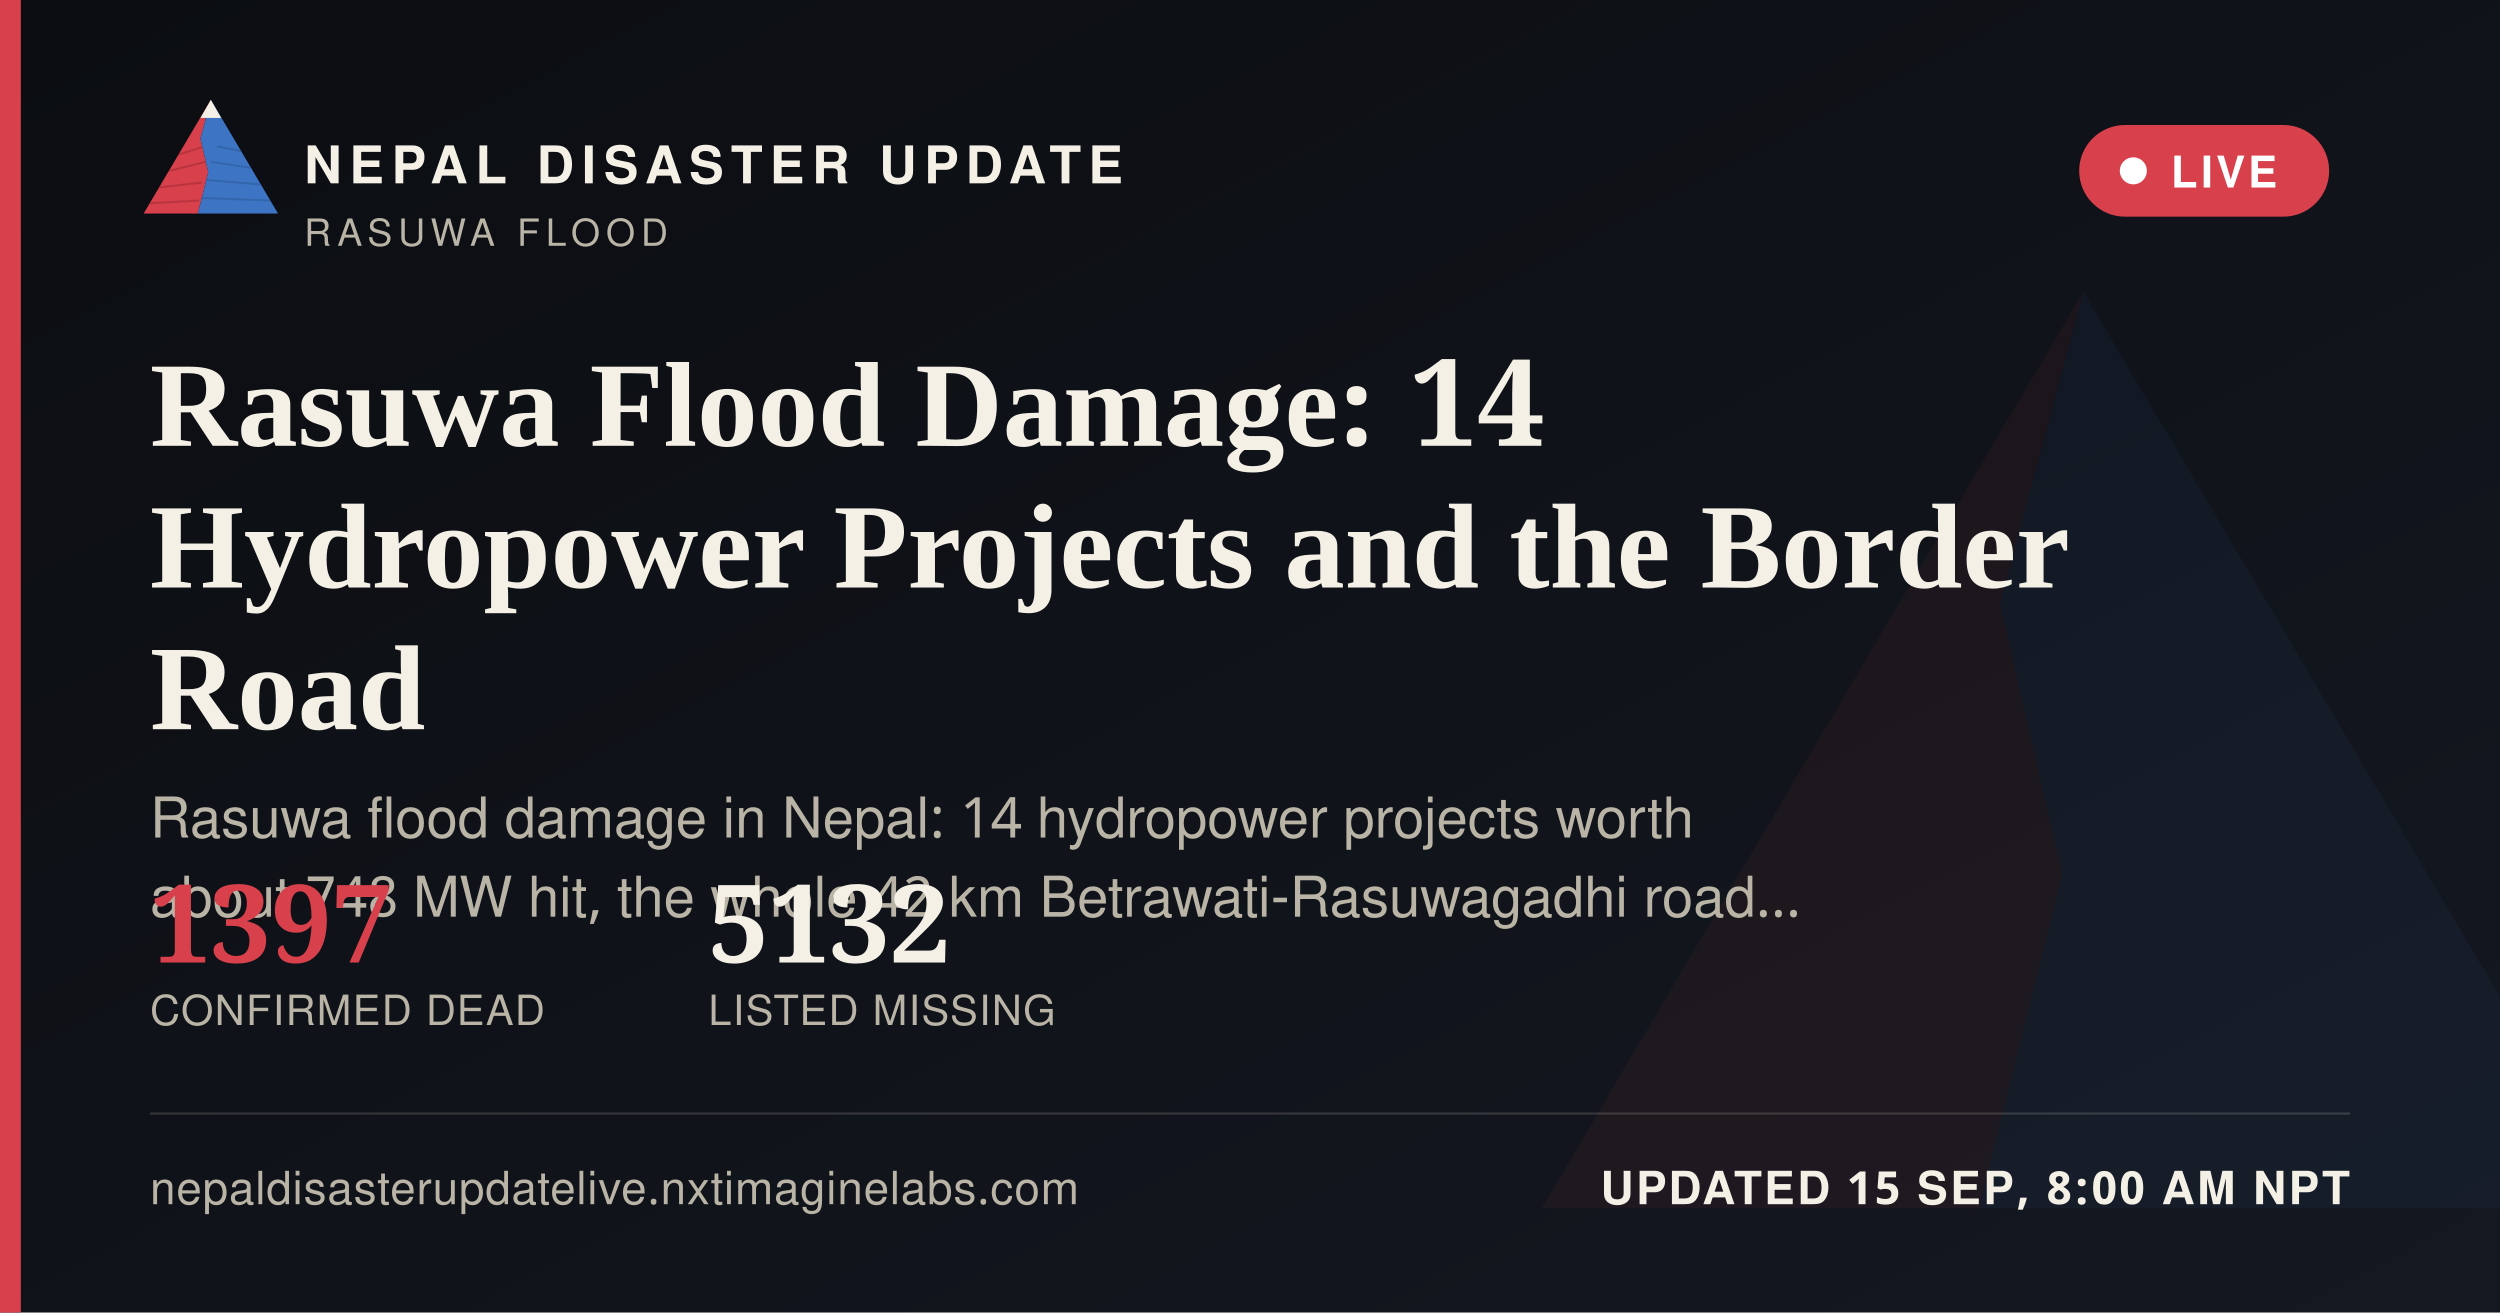
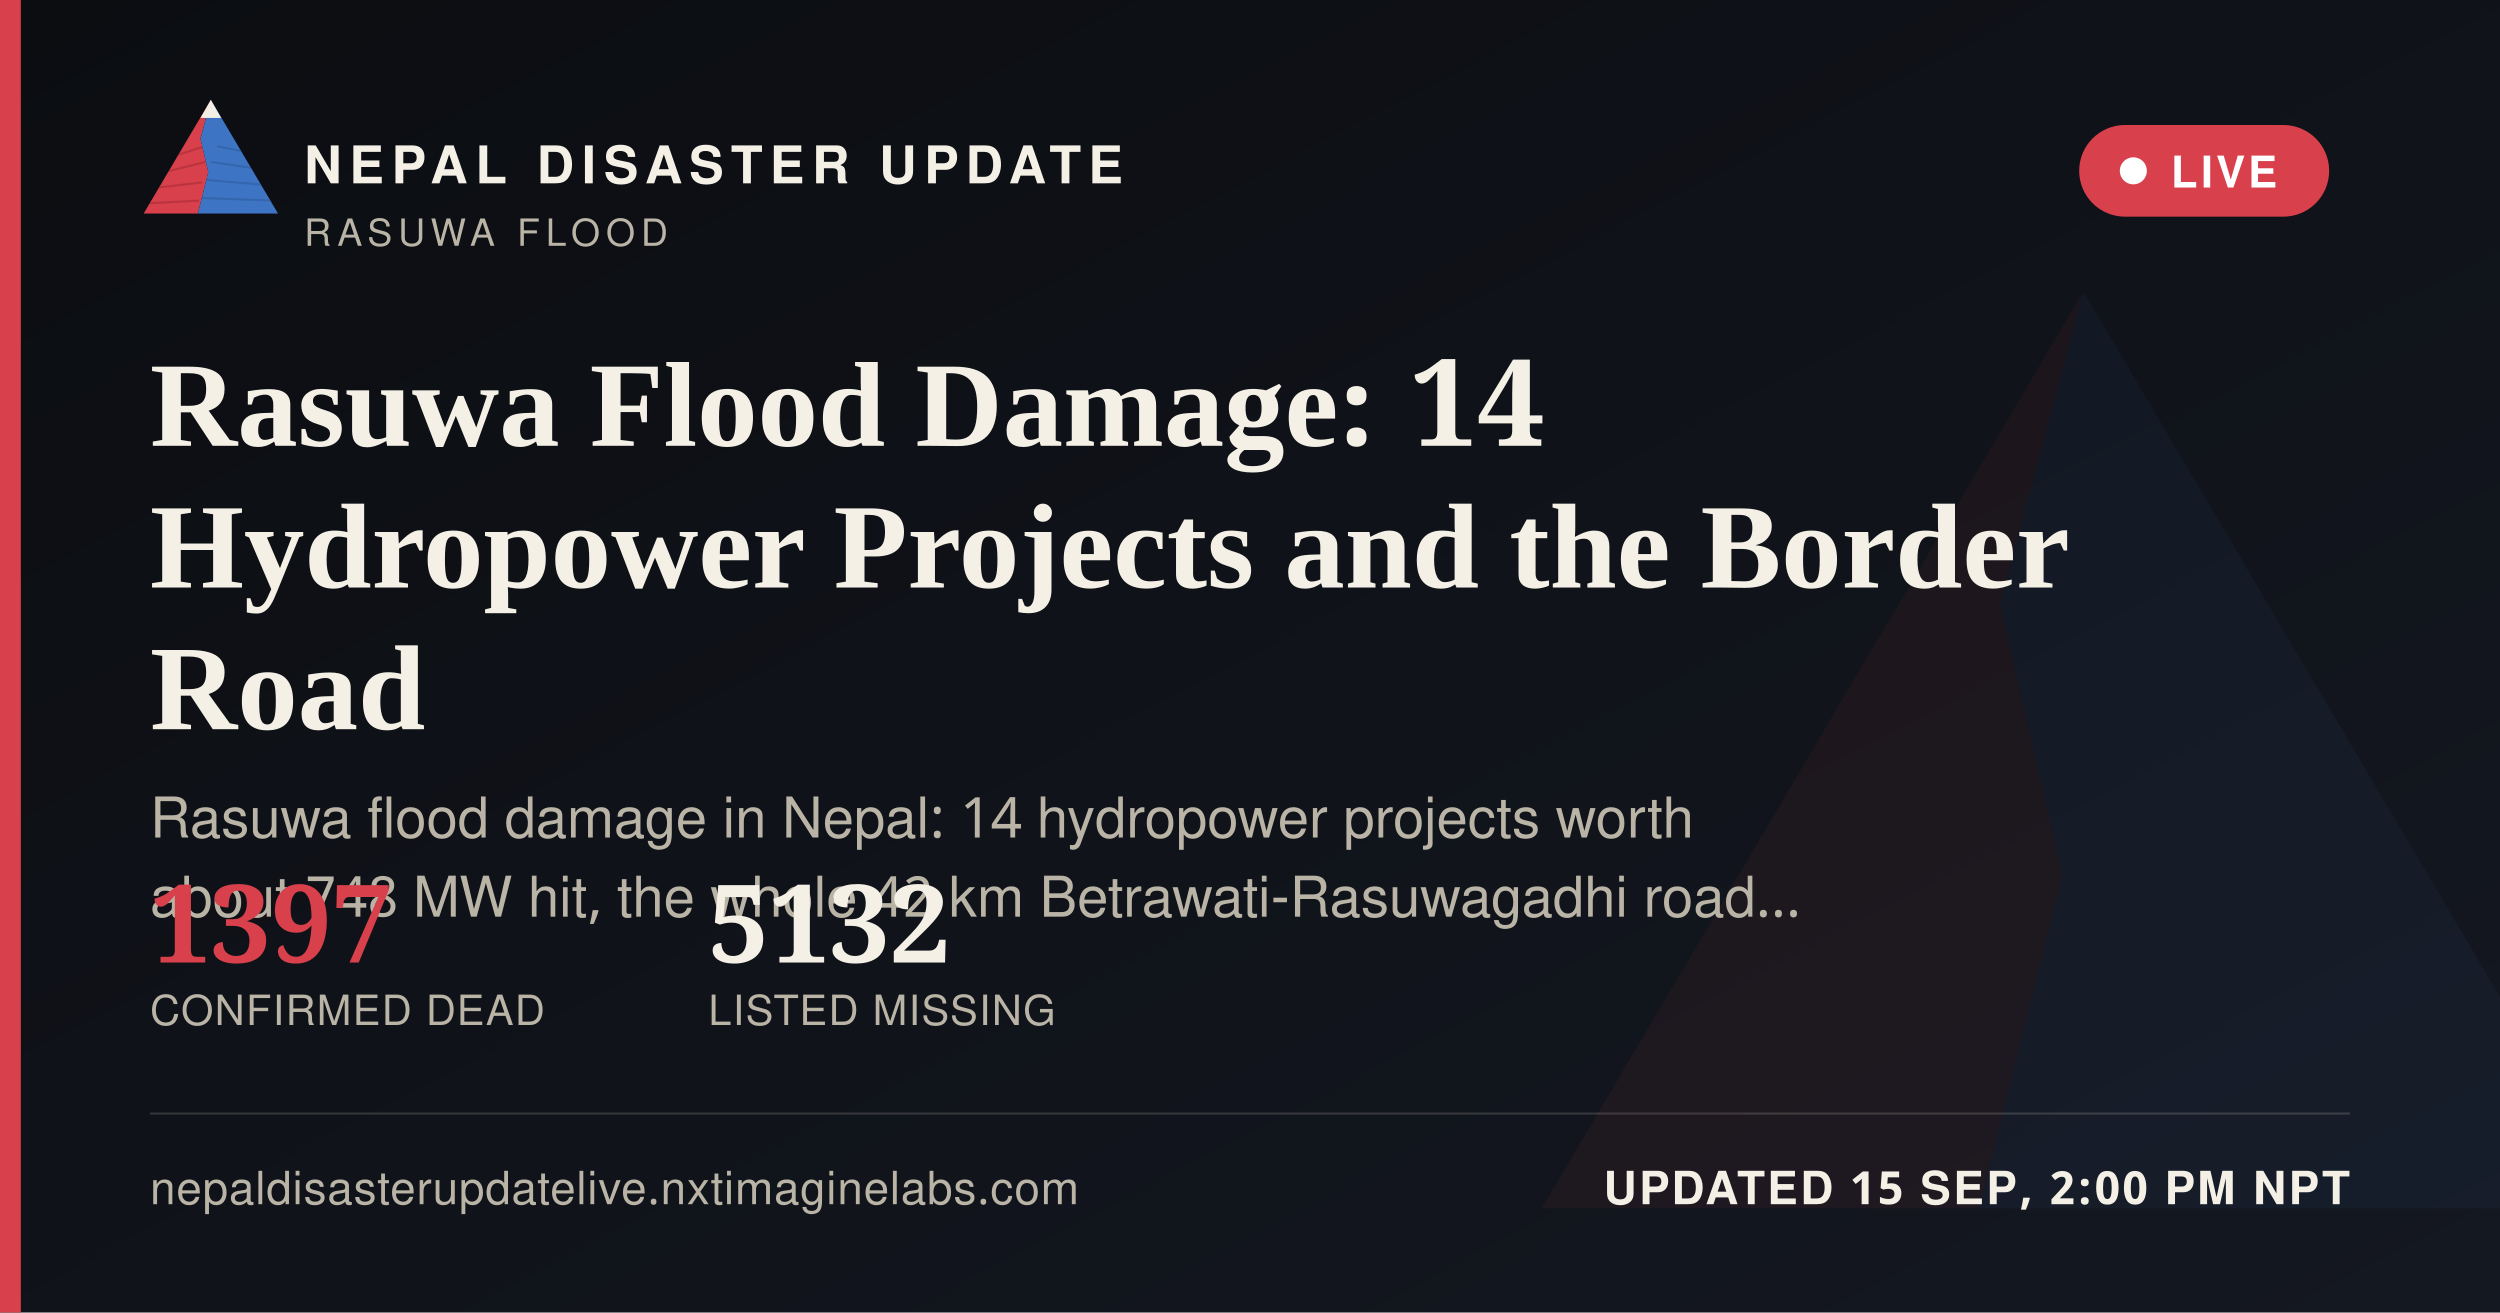
<svg xmlns="http://www.w3.org/2000/svg" width="1200" height="630" viewBox="0 0 1200 630">
  <defs>
    <linearGradient id="ogbg" x1="0" y1="0" x2="1" y2="1">
      <stop offset="0" stop-color="#0B0D11" />
      <stop offset="1" stop-color="#141821" />
    </linearGradient>
  </defs>
  <rect width="1200" height="630" fill="url(#ogbg)" />
  <g transform="translate(700,60) scale(5)" opacity="0.06">
    <polygon points="60,16 52,46 58,72 50,104 8,104" fill="#D8404B" />
    <polygon points="60,16 112,104 50,104 58,72 52,46" fill="#3D74C4" />
  </g>
  <rect x="0" y="0" width="10" height="630" fill="#D8404B" />
  <g transform="translate(64,38) scale(0.62)">
    <g>
      <defs>
        <clipPath id="ogLc">
          <polygon points="60,16 52,46 58,72 50,104 8,104" />
        </clipPath>
        <clipPath id="ogRc">
          <polygon points="60,16 112,104 50,104 58,72 52,46" />
        </clipPath>
      </defs>
      <polygon points="60,16 52,46 58,72 50,104 8,104" fill="#D8404B" />
      <g clip-path="url(#ogLc)" stroke="#A32A34" stroke-width="1.6" fill="none" opacity="0.55">
        <path d="M30,60 L55,52" />
        <path d="M24,72 L56,64" />
        <path d="M18,84 L53,80" />
        <path d="M13,96 L51,94" />
      </g>
      <polygon points="60,16 112,104 50,104 58,72 52,46" fill="#3D74C4" />
      <g clip-path="url(#ogRc)" stroke="#2A5793" stroke-width="1.6" fill="none" opacity="0.5">
        <path d="M65,52 L95,58" />
        <path d="M60,64 L100,70" />
        <path d="M56,78 L104,82" />
        <path d="M52,92 L108,94" />
      </g>
      <polygon points="60,16 52,30 68,30" fill="#F4F0E6" />
    </g>
  </g>
  <text x="146" y="88" font-family="'Public Sans', 'Noto Sans Devanagari', 'Helvetica Neue', Helvetica, Arial, sans-serif" font-size="25" font-weight="800" letter-spacing="3.6" fill="#F4F0E6">NEPAL DISASTER UPDATE</text>
  <text x="146" y="118" font-family="'Public Sans', 'Noto Sans Devanagari', 'Helvetica Neue', Helvetica, Arial, sans-serif" font-size="18" letter-spacing="2.8" fill="#B9B4A6">RASUWA FLOOD</text>
  <g>
    <rect x="998" y="60" width="120" height="44" rx="22" fill="#D8404B" stroke="none" />
    <circle cx="1024" cy="82" r="6.5" fill="#FFFFFF" />
    <text x="1042" y="90" font-family="'Public Sans', 'Noto Sans Devanagari', 'Helvetica Neue', Helvetica, Arial, sans-serif" font-size="21" font-weight="700" letter-spacing="1.6" fill="#FFFFFF">LIVE</text>
  </g>
  <text x="72" y="214" font-family="Newsreader, 'Noto Serif Devanagari', Georgia, 'Times New Roman', serif" font-size="58" font-weight="600" fill="#F4F0E6">Rasuwa Flood Damage: 14</text>
  <text x="72" y="282" font-family="Newsreader, 'Noto Serif Devanagari', Georgia, 'Times New Roman', serif" font-size="58" font-weight="600" fill="#F4F0E6">Hydropower Projects and the Border</text>
  <text x="72" y="350" font-family="Newsreader, 'Noto Serif Devanagari', Georgia, 'Times New Roman', serif" font-size="58" font-weight="600" fill="#F4F0E6">Road</text>
  <text x="72" y="402" font-family="'Public Sans', 'Noto Sans Devanagari', 'Helvetica Neue', Helvetica, Arial, sans-serif" font-size="27" fill="#B9B4A6">Rasuwa flood damage in Nepal: 14 hydropower projects worth</text>
  <text x="72" y="440" font-family="'Public Sans', 'Noto Sans Devanagari', 'Helvetica Neue', Helvetica, Arial, sans-serif" font-size="27" fill="#B9B4A6">about 748 MW hit, the whole 42 km Betrawati-Rasuwagadhi road…</text>
  <g transform="translate(72,462)">
    <text x="0" y="0" font-family="Newsreader, 'Noto Serif Devanagari', Georgia, 'Times New Roman', serif" font-size="52" font-weight="600" fill="#D8404B">1397</text>
    <text x="0" y="30" font-family="'Public Sans', 'Noto Sans Devanagari', 'Helvetica Neue', Helvetica, Arial, sans-serif" font-size="20" letter-spacing="0.6" fill="#B9B4A6">CONFIRMED DEAD</text>
    <text x="268" y="0" font-family="Newsreader, 'Noto Serif Devanagari', Georgia, 'Times New Roman', serif" font-size="52" font-weight="600" fill="#F4F0E6">5132</text>
    <text x="268" y="30" font-family="'Public Sans', 'Noto Sans Devanagari', 'Helvetica Neue', Helvetica, Arial, sans-serif" font-size="20" letter-spacing="0.6" fill="#B9B4A6">LISTED MISSING</text>
  </g>
  <rect x="72" y="534" width="1056" height="1" fill="rgba(244,240,230,0.16)" />
  <text x="72" y="578" font-family="'Public Sans', 'Noto Sans Devanagari', 'Helvetica Neue', Helvetica, Arial, sans-serif" font-size="22" fill="#B9B4A6" letter-spacing="0.4">nepaldisasterupdatelive.nxtimaginelabs.com</text>
-   <text x="1128" y="578" text-anchor="end" font-family="'Public Sans', 'Noto Sans Devanagari', 'Helvetica Neue', Helvetica, Arial, sans-serif" font-size="22" font-weight="700" letter-spacing="1.2" fill="#F4F0E6">UPDATED 15 SEP, 8:00 AM NPT</text>
+   <text x="1128" y="578" text-anchor="end" font-family="'Public Sans', 'Noto Sans Devanagari', 'Helvetica Neue', Helvetica, Arial, sans-serif" font-size="22" font-weight="700" letter-spacing="1.2" fill="#F4F0E6">UPDATED 15 SEP, 2:00 PM NPT</text>
</svg>
